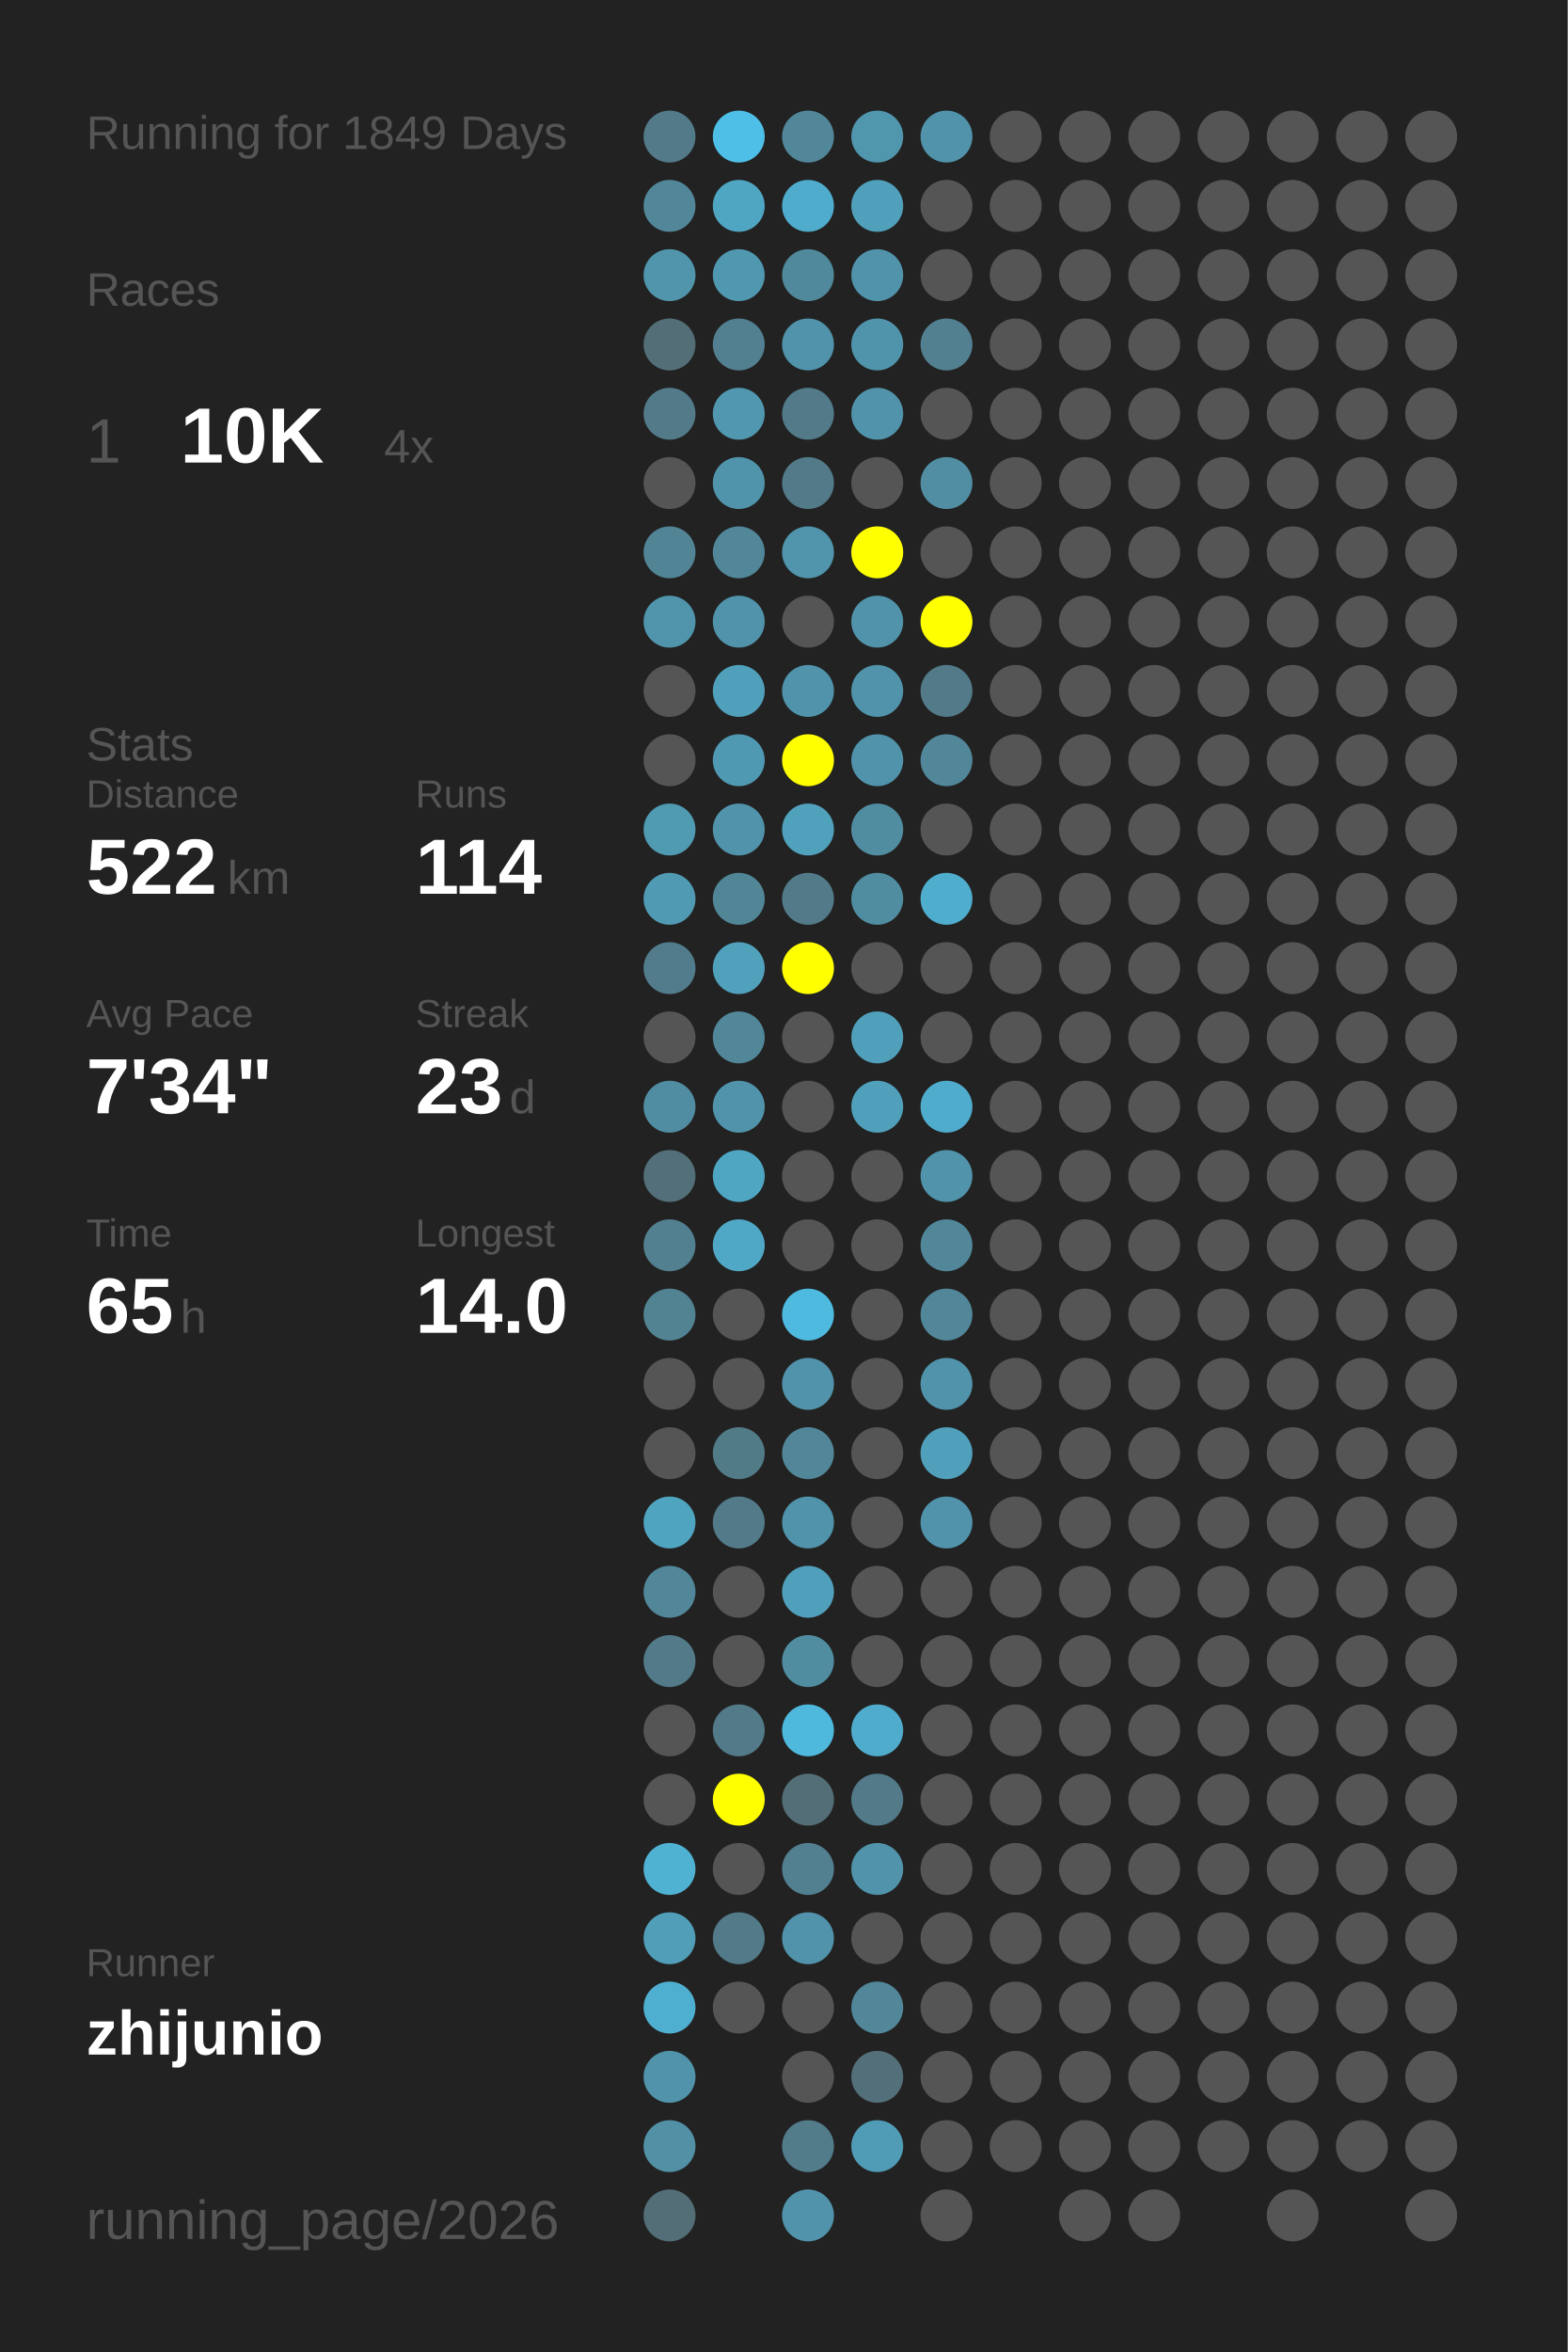
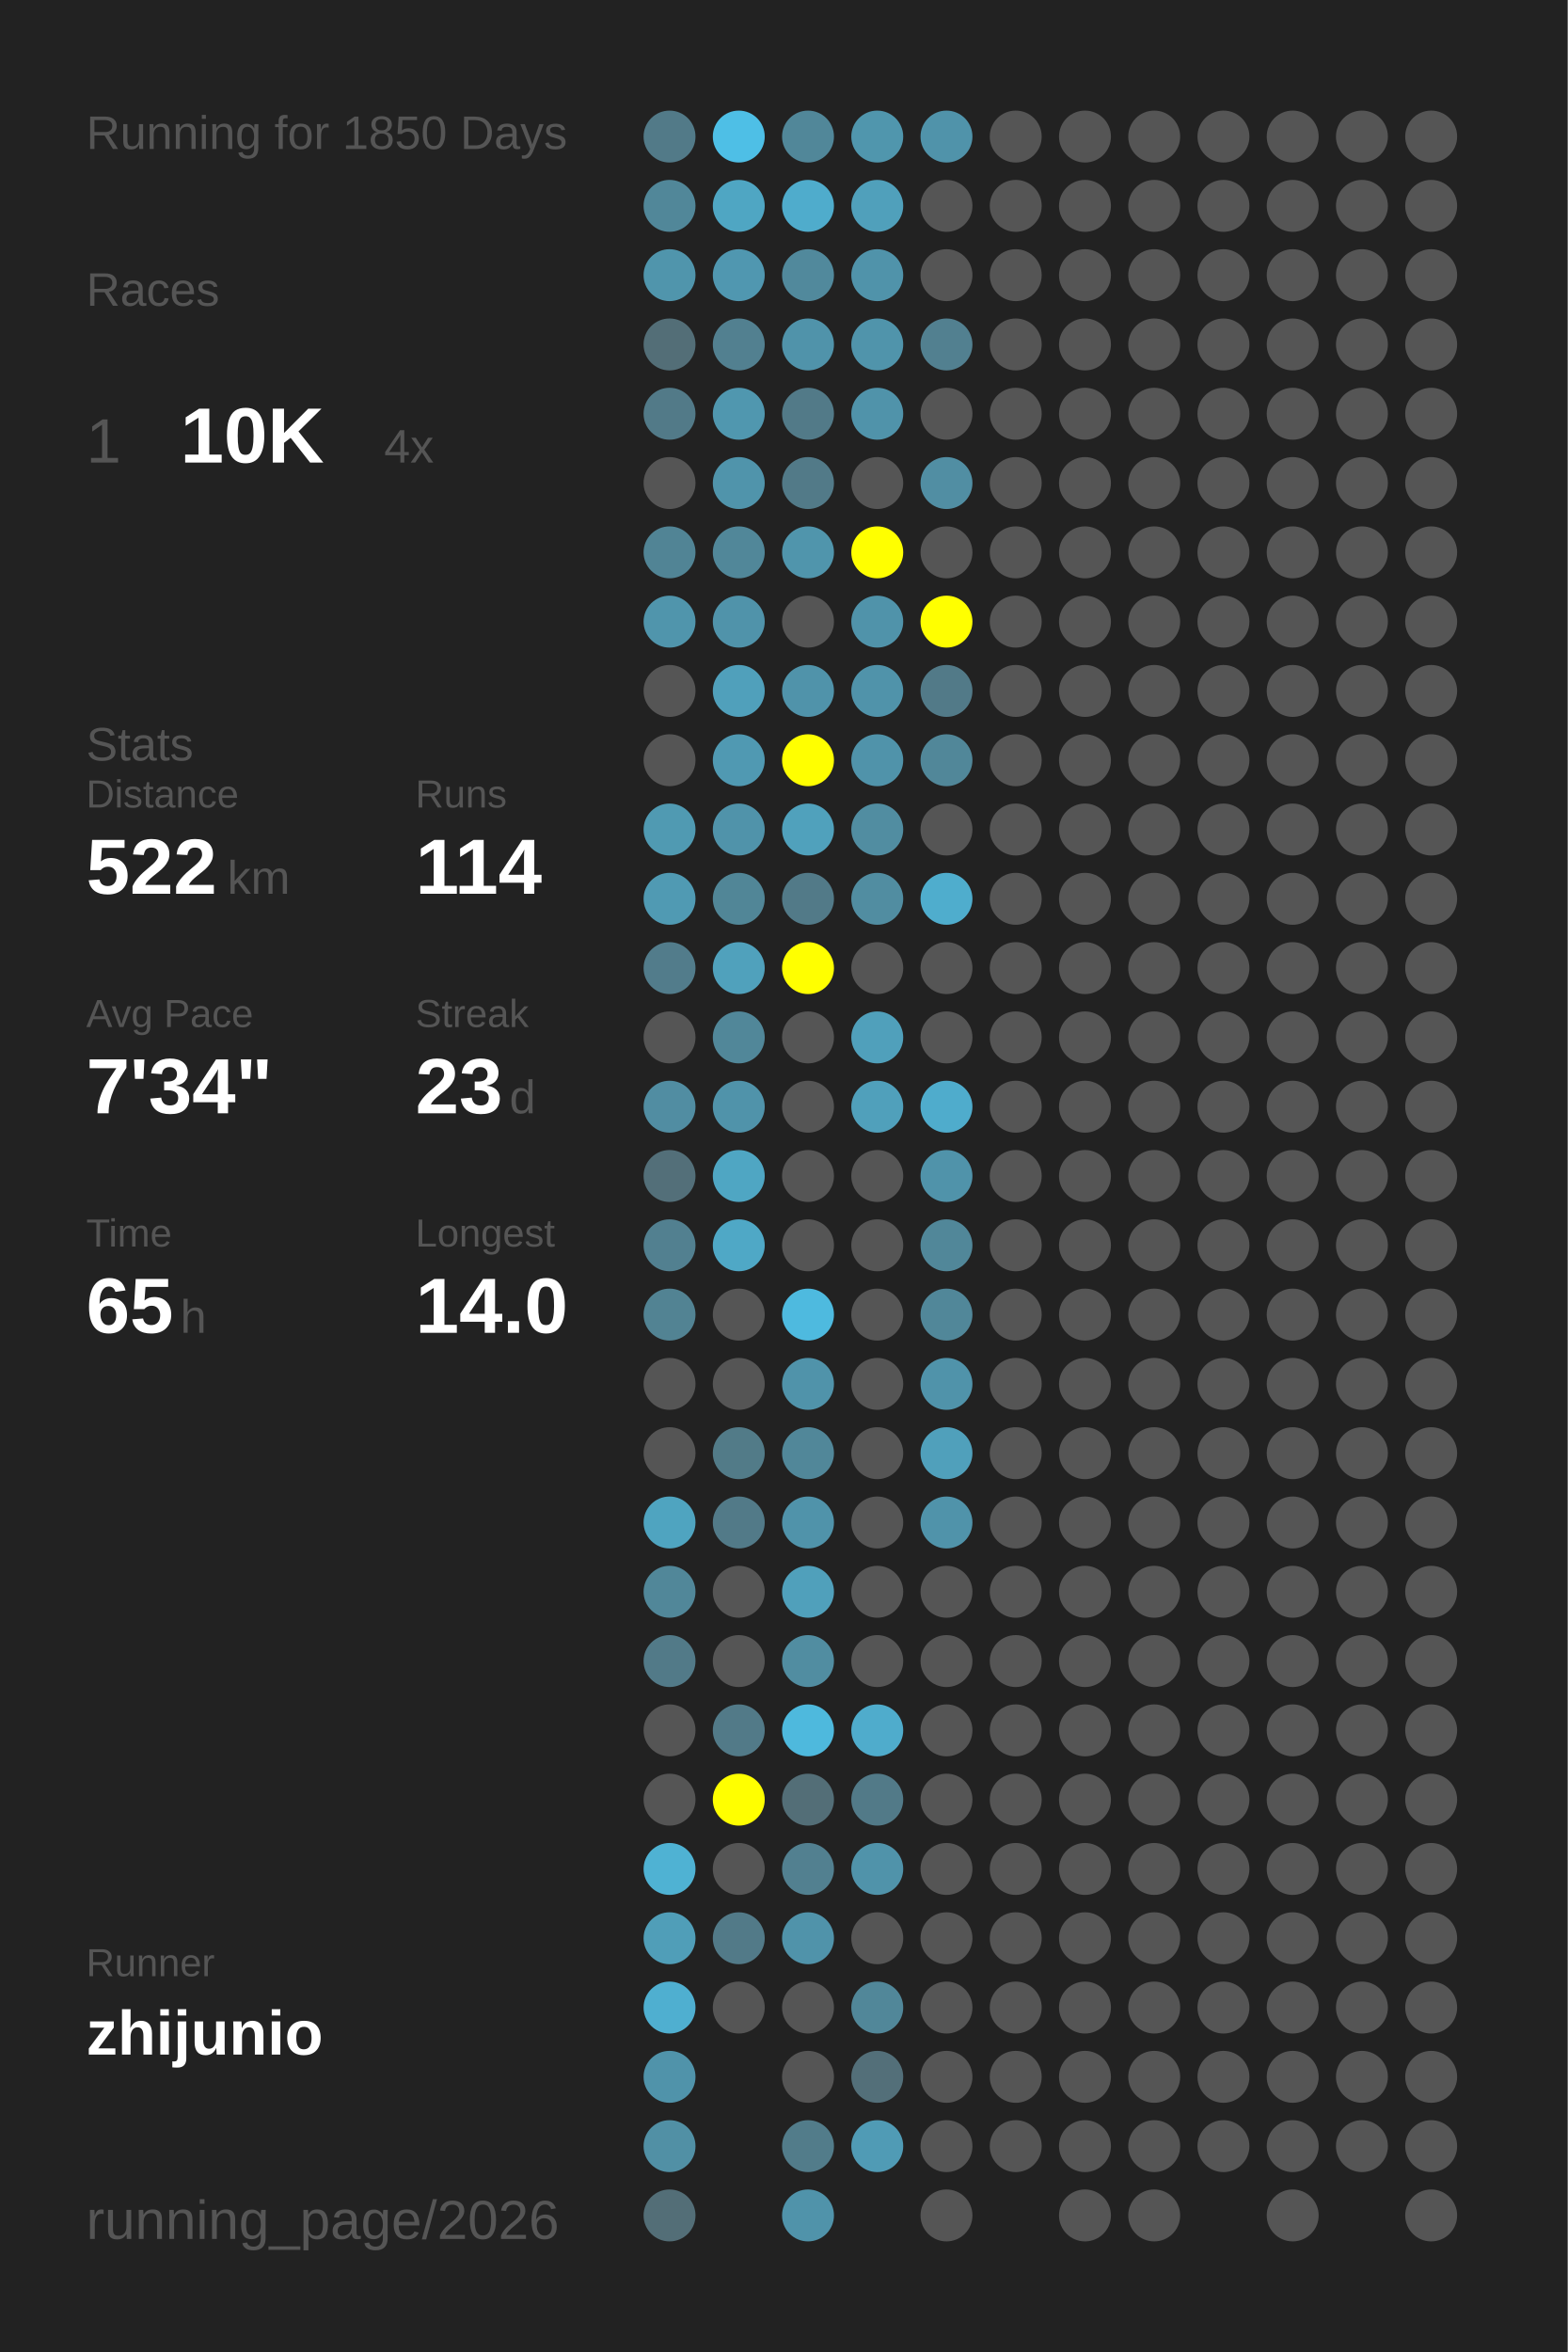
<svg xmlns="http://www.w3.org/2000/svg" baseProfile="full" height="300mm" version="1.1" viewBox="0,0,200,300" width="200mm">
  <defs />
  <rect fill="#222222" height="300" width="200" x="0" y="0" />
-   <text fill="#555555" style="font-size:6px; font-family:Arial;" x="11" y="19">Running for 1849 Days</text>
+   <text fill="#555555" style="font-size:6px; font-family:Arial;" x="11" y="19">Running for 1850 Days</text>
  <text fill="#555555" style="font-size:6px; font-family:Arial;" x="11" y="39">Races</text>
  <text fill="#555555" style="font-size:8px; font-family:Arial;" x="11" y="59">1</text>
  <text fill="#FFFFFF" style="font-size:10px; font-family:Arial; font-weight:bold;" x="23" y="59">10K</text>
  <text fill="#555555" style="font-size:6px; font-family:Arial;" x="49" y="59">4x</text>
  <text fill="#555555" style="font-size:6px; font-family:Arial;" x="11" y="97">Stats</text>
  <text fill="#555555" style="font-size:5px; font-family:Arial;" x="11" y="103">Distance</text>
  <text fill="#FFFFFF" style="font-size:10px; font-family:Arial; font-weight:bold;" x="11" y="114">522</text>
  <text fill="#555555" style="font-size:6px; font-family:Arial;" x="29" y="114">km</text>
  <text fill="#555555" style="font-size:5px; font-family:Arial;" x="53" y="103">Runs</text>
  <text fill="#FFFFFF" style="font-size:10px; font-family:Arial; font-weight:bold;" x="53" y="114">114</text>
  <text fill="#555555" style="font-size:5px; font-family:Arial;" x="11" y="131">Avg Pace</text>
  <text fill="#FFFFFF" style="font-size:10px; font-family:Arial; font-weight:bold;" x="11" y="142">7'34"</text>
  <text fill="#555555" style="font-size:5px; font-family:Arial;" x="53" y="131">Streak</text>
  <text fill="#FFFFFF" style="font-size:10px; font-family:Arial; font-weight:bold;" x="53" y="142">23</text>
  <text fill="#555555" style="font-size:6px; font-family:Arial;" x="65" y="142">d</text>
  <text fill="#555555" style="font-size:5px; font-family:Arial;" x="11" y="159">Time</text>
  <text fill="#FFFFFF" style="font-size:10px; font-family:Arial; font-weight:bold;" x="11" y="170">65</text>
  <text fill="#555555" style="font-size:6px; font-family:Arial;" x="23" y="170">h</text>
  <text fill="#555555" style="font-size:5px; font-family:Arial;" x="53" y="159">Longest</text>
  <text fill="#FFFFFF" style="font-size:10px; font-family:Arial; font-weight:bold;" x="53" y="170">14.0</text>
  <text fill="#555555" style="font-size:5px; font-family:Arial;" x="11" y="252.065">Runner</text>
  <text fill="#FFFFFF" style="font-size:8px; font-family:Arial; font-weight:bold;" x="11" y="262.065">zhijunio</text>
  <text fill="#555555" style="font-size:7px; font-family:Arial;" x="11" y="285.581">running_page/2026</text>
  <circle cx="85.417" cy="17.419" fill="#527a88" r="3.312" />
  <circle cx="85.417" cy="26.258" fill="#518799" r="3.312" />
  <circle cx="85.417" cy="35.097" fill="#5095ac" r="3.312" />
  <circle cx="85.417" cy="43.935" fill="#536e77" r="3.312" />
  <circle cx="85.417" cy="52.774" fill="#527a88" r="3.312" />
  <circle cx="85.417" cy="61.613" fill="#555555" r="3.312" />
  <circle cx="85.417" cy="70.452" fill="#518495" r="3.312" />
  <circle cx="85.417" cy="79.29" fill="#5095ac" r="3.312" />
  <circle cx="85.417" cy="88.129" fill="#555555" r="3.312" />
  <circle cx="85.417" cy="96.968" fill="#555555" r="3.312" />
  <circle cx="85.417" cy="105.806" fill="#509ab2" r="3.312" />
  <circle cx="85.417" cy="114.645" fill="#509ab3" r="3.312" />
  <circle cx="85.417" cy="123.484" fill="#527c8b" r="3.312" />
  <circle cx="85.417" cy="132.323" fill="#555555" r="3.312" />
  <circle cx="85.417" cy="141.161" fill="#518da2" r="3.312" />
  <circle cx="85.417" cy="150" fill="#536f79" r="3.312" />
  <circle cx="85.417" cy="158.839" fill="#528090" r="3.312" />
  <circle cx="85.417" cy="167.677" fill="#528393" r="3.312" />
  <circle cx="85.417" cy="176.516" fill="#555555" r="3.312" />
  <circle cx="85.417" cy="185.355" fill="#555555" r="3.312" />
  <circle cx="85.417" cy="194.194" fill="#4fa4c0" r="3.312" />
  <circle cx="85.417" cy="203.032" fill="#518799" r="3.312" />
  <circle cx="85.417" cy="211.871" fill="#527a88" r="3.312" />
  <circle cx="85.417" cy="220.71" fill="#555555" r="3.312" />
  <circle cx="85.417" cy="229.548" fill="#555555" r="3.312" />
  <circle cx="85.417" cy="238.387" fill="#4fb2d3" r="3.312" />
  <circle cx="85.417" cy="247.226" fill="#509eb8" r="3.312" />
  <circle cx="85.417" cy="256.065" fill="#4fafd0" r="3.312" />
  <circle cx="85.417" cy="264.903" fill="#5093aa" r="3.312" />
  <circle cx="85.417" cy="273.742" fill="#5190a5" r="3.312" />
  <circle cx="85.417" cy="282.581" fill="#536e77" r="3.312" />
  <circle cx="94.25" cy="17.419" fill="#4ebfe6" r="3.312" />
  <circle cx="94.25" cy="26.258" fill="#4fa6c3" r="3.312" />
  <circle cx="94.25" cy="35.097" fill="#5097b0" r="3.312" />
  <circle cx="94.25" cy="43.935" fill="#528090" r="3.312" />
  <circle cx="94.25" cy="52.774" fill="#5097af" r="3.312" />
  <circle cx="94.25" cy="61.613" fill="#5094ab" r="3.312" />
  <circle cx="94.25" cy="70.452" fill="#518799" r="3.312" />
  <circle cx="94.25" cy="79.29" fill="#5093aa" r="3.312" />
  <circle cx="94.25" cy="88.129" fill="#50a0bb" r="3.312" />
  <circle cx="94.25" cy="96.968" fill="#5099b2" r="3.312" />
  <circle cx="94.25" cy="105.806" fill="#5093aa" r="3.312" />
  <circle cx="94.25" cy="114.645" fill="#518697" r="3.312" />
  <circle cx="94.25" cy="123.484" fill="#50a1bc" r="3.312" />
  <circle cx="94.25" cy="132.323" fill="#518799" r="3.312" />
  <circle cx="94.25" cy="141.161" fill="#5093aa" r="3.312" />
  <circle cx="94.25" cy="150" fill="#4fa6c3" r="3.312" />
  <circle cx="94.25" cy="158.839" fill="#4fa8c6" r="3.312" />
  <circle cx="94.25" cy="167.677" fill="#555555" r="3.312" />
  <circle cx="94.25" cy="176.516" fill="#555555" r="3.312" />
  <circle cx="94.25" cy="185.355" fill="#527b88" r="3.312" />
  <circle cx="94.25" cy="194.194" fill="#527a88" r="3.312" />
  <circle cx="94.25" cy="203.032" fill="#555555" r="3.312" />
  <circle cx="94.25" cy="211.871" fill="#555555" r="3.312" />
  <circle cx="94.25" cy="220.71" fill="#527a88" r="3.312" />
  <circle cx="94.25" cy="229.548" fill="#FFFF00" r="3.312" />
  <circle cx="94.25" cy="238.387" fill="#555555" r="3.312" />
  <circle cx="94.25" cy="247.226" fill="#527a88" r="3.312" />
  <circle cx="94.25" cy="256.065" fill="#555555" r="3.312" />
  <circle cx="103.083" cy="17.419" fill="#518799" r="3.312" />
  <circle cx="103.083" cy="26.258" fill="#4faccc" r="3.312" />
  <circle cx="103.083" cy="35.097" fill="#51899c" r="3.312" />
  <circle cx="103.083" cy="43.935" fill="#5093aa" r="3.312" />
  <circle cx="103.083" cy="52.774" fill="#527a88" r="3.312" />
  <circle cx="103.083" cy="61.613" fill="#527a88" r="3.312" />
  <circle cx="103.083" cy="70.452" fill="#5095ac" r="3.312" />
  <circle cx="103.083" cy="79.29" fill="#555555" r="3.312" />
  <circle cx="103.083" cy="88.129" fill="#5093aa" r="3.312" />
  <circle cx="103.083" cy="96.968" fill="#FFFF00" r="3.312" />
  <circle cx="103.083" cy="105.806" fill="#50a1bc" r="3.312" />
  <circle cx="103.083" cy="114.645" fill="#527a88" r="3.312" />
  <circle cx="103.083" cy="123.484" fill="#FFFF00" r="3.312" />
  <circle cx="103.083" cy="132.323" fill="#555555" r="3.312" />
  <circle cx="103.083" cy="141.161" fill="#555555" r="3.312" />
  <circle cx="103.083" cy="150" fill="#555555" r="3.312" />
  <circle cx="103.083" cy="158.839" fill="#555555" r="3.312" />
  <circle cx="103.083" cy="167.677" fill="#4ebadf" r="3.312" />
  <circle cx="103.083" cy="176.516" fill="#5093aa" r="3.312" />
  <circle cx="103.083" cy="185.355" fill="#518799" r="3.312" />
  <circle cx="103.083" cy="194.194" fill="#5093aa" r="3.312" />
  <circle cx="103.083" cy="203.032" fill="#50a0bb" r="3.312" />
  <circle cx="103.083" cy="211.871" fill="#518da1" r="3.312" />
  <circle cx="103.083" cy="220.71" fill="#4eb9dd" r="3.312" />
  <circle cx="103.083" cy="229.548" fill="#536e77" r="3.312" />
  <circle cx="103.083" cy="238.387" fill="#528090" r="3.312" />
  <circle cx="103.083" cy="247.226" fill="#5093aa" r="3.312" />
  <circle cx="103.083" cy="256.065" fill="#555555" r="3.312" />
  <circle cx="103.083" cy="264.903" fill="#555555" r="3.312" />
  <circle cx="103.083" cy="273.742" fill="#527c8a" r="3.312" />
  <circle cx="103.083" cy="282.581" fill="#5093aa" r="3.312" />
  <circle cx="111.917" cy="17.419" fill="#5096ad" r="3.312" />
  <circle cx="111.917" cy="26.258" fill="#50a0bb" r="3.312" />
  <circle cx="111.917" cy="35.097" fill="#5093aa" r="3.312" />
  <circle cx="111.917" cy="43.935" fill="#5094ab" r="3.312" />
  <circle cx="111.917" cy="52.774" fill="#5093aa" r="3.312" />
  <circle cx="111.917" cy="61.613" fill="#555555" r="3.312" />
  <circle cx="111.917" cy="70.452" fill="#FFFF00" r="3.312" />
  <circle cx="111.917" cy="79.29" fill="#5093aa" r="3.312" />
  <circle cx="111.917" cy="88.129" fill="#5093aa" r="3.312" />
  <circle cx="111.917" cy="96.968" fill="#5093aa" r="3.312" />
  <circle cx="111.917" cy="105.806" fill="#518da1" r="3.312" />
  <circle cx="111.917" cy="114.645" fill="#518da1" r="3.312" />
  <circle cx="111.917" cy="123.484" fill="#555555" r="3.312" />
  <circle cx="111.917" cy="132.323" fill="#50a0bb" r="3.312" />
  <circle cx="111.917" cy="141.161" fill="#50a0bb" r="3.312" />
  <circle cx="111.917" cy="150" fill="#555555" r="3.312" />
  <circle cx="111.917" cy="158.839" fill="#555555" r="3.312" />
  <circle cx="111.917" cy="167.677" fill="#555555" r="3.312" />
  <circle cx="111.917" cy="176.516" fill="#555555" r="3.312" />
  <circle cx="111.917" cy="185.355" fill="#555555" r="3.312" />
  <circle cx="111.917" cy="194.194" fill="#555555" r="3.312" />
  <circle cx="111.917" cy="203.032" fill="#555555" r="3.312" />
  <circle cx="111.917" cy="211.871" fill="#555555" r="3.312" />
  <circle cx="111.917" cy="220.71" fill="#4faccc" r="3.312" />
  <circle cx="111.917" cy="229.548" fill="#527a88" r="3.312" />
  <circle cx="111.917" cy="238.387" fill="#5093aa" r="3.312" />
  <circle cx="111.917" cy="247.226" fill="#555555" r="3.312" />
  <circle cx="111.917" cy="256.065" fill="#518799" r="3.312" />
  <circle cx="111.917" cy="264.903" fill="#536f79" r="3.312" />
  <circle cx="111.917" cy="273.742" fill="#509bb5" r="3.312" />
  <circle cx="120.75" cy="17.419" fill="#5093aa" r="3.312" />
  <circle cx="120.75" cy="26.258" fill="#555555" r="3.312" />
  <circle cx="120.75" cy="35.097" fill="#555555" r="3.312" />
  <circle cx="120.75" cy="43.935" fill="#528090" r="3.312" />
  <circle cx="120.75" cy="52.774" fill="#555555" r="3.312" />
  <circle cx="120.75" cy="61.613" fill="#518ea3" r="3.312" />
  <circle cx="120.75" cy="70.452" fill="#555555" r="3.312" />
  <circle cx="120.75" cy="79.29" fill="#FFFF00" r="3.312" />
  <circle cx="120.75" cy="88.129" fill="#527a88" r="3.312" />
  <circle cx="120.75" cy="96.968" fill="#518799" r="3.312" />
  <circle cx="120.75" cy="105.806" fill="#555555" r="3.312" />
  <circle cx="120.75" cy="114.645" fill="#4fadcd" r="3.312" />
  <circle cx="120.75" cy="123.484" fill="#555555" r="3.312" />
  <circle cx="120.75" cy="132.323" fill="#555555" r="3.312" />
  <circle cx="120.75" cy="141.161" fill="#4faccc" r="3.312" />
  <circle cx="120.75" cy="150" fill="#5093aa" r="3.312" />
  <circle cx="120.75" cy="158.839" fill="#518799" r="3.312" />
  <circle cx="120.75" cy="167.677" fill="#518799" r="3.312" />
  <circle cx="120.75" cy="176.516" fill="#5093aa" r="3.312" />
  <circle cx="120.75" cy="185.355" fill="#50a0bb" r="3.312" />
  <circle cx="120.75" cy="194.194" fill="#5093aa" r="3.312" />
  <circle cx="120.75" cy="203.032" fill="#555555" r="3.312" />
  <circle cx="120.75" cy="211.871" fill="#555555" r="3.312" />
  <circle cx="120.75" cy="220.71" fill="#555555" r="3.312" />
  <circle cx="120.75" cy="229.548" fill="#555555" r="3.312" />
  <circle cx="120.75" cy="238.387" fill="#555555" r="3.312" />
  <circle cx="120.75" cy="247.226" fill="#555555" r="3.312" />
  <circle cx="120.75" cy="256.065" fill="#555555" r="3.312" />
  <circle cx="120.75" cy="264.903" fill="#555555" r="3.312" />
  <circle cx="120.75" cy="273.742" fill="#555555" r="3.312" />
  <circle cx="120.75" cy="282.581" fill="#555555" r="3.312" />
  <circle cx="129.583" cy="17.419" fill="#555555" r="3.312" />
  <circle cx="129.583" cy="26.258" fill="#555555" r="3.312" />
  <circle cx="129.583" cy="35.097" fill="#555555" r="3.312" />
  <circle cx="129.583" cy="43.935" fill="#555555" r="3.312" />
  <circle cx="129.583" cy="52.774" fill="#555555" r="3.312" />
  <circle cx="129.583" cy="61.613" fill="#555555" r="3.312" />
  <circle cx="129.583" cy="70.452" fill="#555555" r="3.312" />
  <circle cx="129.583" cy="79.29" fill="#555555" r="3.312" />
  <circle cx="129.583" cy="88.129" fill="#555555" r="3.312" />
  <circle cx="129.583" cy="96.968" fill="#555555" r="3.312" />
  <circle cx="129.583" cy="105.806" fill="#555555" r="3.312" />
  <circle cx="129.583" cy="114.645" fill="#555555" r="3.312" />
  <circle cx="129.583" cy="123.484" fill="#555555" r="3.312" />
  <circle cx="129.583" cy="132.323" fill="#555555" r="3.312" />
  <circle cx="129.583" cy="141.161" fill="#555555" r="3.312" />
  <circle cx="129.583" cy="150" fill="#555555" r="3.312" />
  <circle cx="129.583" cy="158.839" fill="#555555" r="3.312" />
  <circle cx="129.583" cy="167.677" fill="#555555" r="3.312" />
  <circle cx="129.583" cy="176.516" fill="#555555" r="3.312" />
  <circle cx="129.583" cy="185.355" fill="#555555" r="3.312" />
  <circle cx="129.583" cy="194.194" fill="#555555" r="3.312" />
  <circle cx="129.583" cy="203.032" fill="#555555" r="3.312" />
  <circle cx="129.583" cy="211.871" fill="#555555" r="3.312" />
  <circle cx="129.583" cy="220.71" fill="#555555" r="3.312" />
  <circle cx="129.583" cy="229.548" fill="#555555" r="3.312" />
  <circle cx="129.583" cy="238.387" fill="#555555" r="3.312" />
  <circle cx="129.583" cy="247.226" fill="#555555" r="3.312" />
  <circle cx="129.583" cy="256.065" fill="#555555" r="3.312" />
  <circle cx="129.583" cy="264.903" fill="#555555" r="3.312" />
  <circle cx="129.583" cy="273.742" fill="#555555" r="3.312" />
  <circle cx="138.417" cy="17.419" fill="#555555" r="3.312" />
  <circle cx="138.417" cy="26.258" fill="#555555" r="3.312" />
  <circle cx="138.417" cy="35.097" fill="#555555" r="3.312" />
  <circle cx="138.417" cy="43.935" fill="#555555" r="3.312" />
  <circle cx="138.417" cy="52.774" fill="#555555" r="3.312" />
  <circle cx="138.417" cy="61.613" fill="#555555" r="3.312" />
  <circle cx="138.417" cy="70.452" fill="#555555" r="3.312" />
  <circle cx="138.417" cy="79.29" fill="#555555" r="3.312" />
  <circle cx="138.417" cy="88.129" fill="#555555" r="3.312" />
  <circle cx="138.417" cy="96.968" fill="#555555" r="3.312" />
  <circle cx="138.417" cy="105.806" fill="#555555" r="3.312" />
  <circle cx="138.417" cy="114.645" fill="#555555" r="3.312" />
  <circle cx="138.417" cy="123.484" fill="#555555" r="3.312" />
  <circle cx="138.417" cy="132.323" fill="#555555" r="3.312" />
  <circle cx="138.417" cy="141.161" fill="#555555" r="3.312" />
  <circle cx="138.417" cy="150" fill="#555555" r="3.312" />
  <circle cx="138.417" cy="158.839" fill="#555555" r="3.312" />
  <circle cx="138.417" cy="167.677" fill="#555555" r="3.312" />
  <circle cx="138.417" cy="176.516" fill="#555555" r="3.312" />
  <circle cx="138.417" cy="185.355" fill="#555555" r="3.312" />
  <circle cx="138.417" cy="194.194" fill="#555555" r="3.312" />
  <circle cx="138.417" cy="203.032" fill="#555555" r="3.312" />
  <circle cx="138.417" cy="211.871" fill="#555555" r="3.312" />
  <circle cx="138.417" cy="220.71" fill="#555555" r="3.312" />
  <circle cx="138.417" cy="229.548" fill="#555555" r="3.312" />
  <circle cx="138.417" cy="238.387" fill="#555555" r="3.312" />
  <circle cx="138.417" cy="247.226" fill="#555555" r="3.312" />
  <circle cx="138.417" cy="256.065" fill="#555555" r="3.312" />
  <circle cx="138.417" cy="264.903" fill="#555555" r="3.312" />
  <circle cx="138.417" cy="273.742" fill="#555555" r="3.312" />
  <circle cx="138.417" cy="282.581" fill="#555555" r="3.312" />
  <circle cx="147.25" cy="17.419" fill="#555555" r="3.312" />
  <circle cx="147.25" cy="26.258" fill="#555555" r="3.312" />
  <circle cx="147.25" cy="35.097" fill="#555555" r="3.312" />
  <circle cx="147.25" cy="43.935" fill="#555555" r="3.312" />
  <circle cx="147.25" cy="52.774" fill="#555555" r="3.312" />
  <circle cx="147.25" cy="61.613" fill="#555555" r="3.312" />
  <circle cx="147.25" cy="70.452" fill="#555555" r="3.312" />
  <circle cx="147.25" cy="79.29" fill="#555555" r="3.312" />
  <circle cx="147.25" cy="88.129" fill="#555555" r="3.312" />
  <circle cx="147.25" cy="96.968" fill="#555555" r="3.312" />
  <circle cx="147.25" cy="105.806" fill="#555555" r="3.312" />
  <circle cx="147.25" cy="114.645" fill="#555555" r="3.312" />
  <circle cx="147.25" cy="123.484" fill="#555555" r="3.312" />
  <circle cx="147.25" cy="132.323" fill="#555555" r="3.312" />
  <circle cx="147.25" cy="141.161" fill="#555555" r="3.312" />
  <circle cx="147.25" cy="150" fill="#555555" r="3.312" />
  <circle cx="147.25" cy="158.839" fill="#555555" r="3.312" />
  <circle cx="147.25" cy="167.677" fill="#555555" r="3.312" />
  <circle cx="147.25" cy="176.516" fill="#555555" r="3.312" />
  <circle cx="147.25" cy="185.355" fill="#555555" r="3.312" />
  <circle cx="147.25" cy="194.194" fill="#555555" r="3.312" />
  <circle cx="147.25" cy="203.032" fill="#555555" r="3.312" />
  <circle cx="147.25" cy="211.871" fill="#555555" r="3.312" />
  <circle cx="147.25" cy="220.71" fill="#555555" r="3.312" />
  <circle cx="147.25" cy="229.548" fill="#555555" r="3.312" />
  <circle cx="147.25" cy="238.387" fill="#555555" r="3.312" />
  <circle cx="147.25" cy="247.226" fill="#555555" r="3.312" />
  <circle cx="147.25" cy="256.065" fill="#555555" r="3.312" />
  <circle cx="147.25" cy="264.903" fill="#555555" r="3.312" />
  <circle cx="147.25" cy="273.742" fill="#555555" r="3.312" />
  <circle cx="147.25" cy="282.581" fill="#555555" r="3.312" />
  <circle cx="156.083" cy="17.419" fill="#555555" r="3.312" />
  <circle cx="156.083" cy="26.258" fill="#555555" r="3.312" />
  <circle cx="156.083" cy="35.097" fill="#555555" r="3.312" />
  <circle cx="156.083" cy="43.935" fill="#555555" r="3.312" />
  <circle cx="156.083" cy="52.774" fill="#555555" r="3.312" />
  <circle cx="156.083" cy="61.613" fill="#555555" r="3.312" />
  <circle cx="156.083" cy="70.452" fill="#555555" r="3.312" />
  <circle cx="156.083" cy="79.29" fill="#555555" r="3.312" />
  <circle cx="156.083" cy="88.129" fill="#555555" r="3.312" />
  <circle cx="156.083" cy="96.968" fill="#555555" r="3.312" />
  <circle cx="156.083" cy="105.806" fill="#555555" r="3.312" />
  <circle cx="156.083" cy="114.645" fill="#555555" r="3.312" />
  <circle cx="156.083" cy="123.484" fill="#555555" r="3.312" />
  <circle cx="156.083" cy="132.323" fill="#555555" r="3.312" />
  <circle cx="156.083" cy="141.161" fill="#555555" r="3.312" />
  <circle cx="156.083" cy="150" fill="#555555" r="3.312" />
  <circle cx="156.083" cy="158.839" fill="#555555" r="3.312" />
  <circle cx="156.083" cy="167.677" fill="#555555" r="3.312" />
  <circle cx="156.083" cy="176.516" fill="#555555" r="3.312" />
  <circle cx="156.083" cy="185.355" fill="#555555" r="3.312" />
  <circle cx="156.083" cy="194.194" fill="#555555" r="3.312" />
  <circle cx="156.083" cy="203.032" fill="#555555" r="3.312" />
  <circle cx="156.083" cy="211.871" fill="#555555" r="3.312" />
  <circle cx="156.083" cy="220.71" fill="#555555" r="3.312" />
  <circle cx="156.083" cy="229.548" fill="#555555" r="3.312" />
  <circle cx="156.083" cy="238.387" fill="#555555" r="3.312" />
  <circle cx="156.083" cy="247.226" fill="#555555" r="3.312" />
  <circle cx="156.083" cy="256.065" fill="#555555" r="3.312" />
  <circle cx="156.083" cy="264.903" fill="#555555" r="3.312" />
  <circle cx="156.083" cy="273.742" fill="#555555" r="3.312" />
  <circle cx="164.917" cy="17.419" fill="#555555" r="3.312" />
  <circle cx="164.917" cy="26.258" fill="#555555" r="3.312" />
  <circle cx="164.917" cy="35.097" fill="#555555" r="3.312" />
  <circle cx="164.917" cy="43.935" fill="#555555" r="3.312" />
  <circle cx="164.917" cy="52.774" fill="#555555" r="3.312" />
  <circle cx="164.917" cy="61.613" fill="#555555" r="3.312" />
  <circle cx="164.917" cy="70.452" fill="#555555" r="3.312" />
  <circle cx="164.917" cy="79.29" fill="#555555" r="3.312" />
  <circle cx="164.917" cy="88.129" fill="#555555" r="3.312" />
  <circle cx="164.917" cy="96.968" fill="#555555" r="3.312" />
  <circle cx="164.917" cy="105.806" fill="#555555" r="3.312" />
  <circle cx="164.917" cy="114.645" fill="#555555" r="3.312" />
  <circle cx="164.917" cy="123.484" fill="#555555" r="3.312" />
  <circle cx="164.917" cy="132.323" fill="#555555" r="3.312" />
  <circle cx="164.917" cy="141.161" fill="#555555" r="3.312" />
  <circle cx="164.917" cy="150" fill="#555555" r="3.312" />
  <circle cx="164.917" cy="158.839" fill="#555555" r="3.312" />
  <circle cx="164.917" cy="167.677" fill="#555555" r="3.312" />
  <circle cx="164.917" cy="176.516" fill="#555555" r="3.312" />
  <circle cx="164.917" cy="185.355" fill="#555555" r="3.312" />
  <circle cx="164.917" cy="194.194" fill="#555555" r="3.312" />
  <circle cx="164.917" cy="203.032" fill="#555555" r="3.312" />
  <circle cx="164.917" cy="211.871" fill="#555555" r="3.312" />
  <circle cx="164.917" cy="220.71" fill="#555555" r="3.312" />
  <circle cx="164.917" cy="229.548" fill="#555555" r="3.312" />
  <circle cx="164.917" cy="238.387" fill="#555555" r="3.312" />
  <circle cx="164.917" cy="247.226" fill="#555555" r="3.312" />
  <circle cx="164.917" cy="256.065" fill="#555555" r="3.312" />
  <circle cx="164.917" cy="264.903" fill="#555555" r="3.312" />
  <circle cx="164.917" cy="273.742" fill="#555555" r="3.312" />
  <circle cx="164.917" cy="282.581" fill="#555555" r="3.312" />
  <circle cx="173.75" cy="17.419" fill="#555555" r="3.312" />
  <circle cx="173.75" cy="26.258" fill="#555555" r="3.312" />
  <circle cx="173.75" cy="35.097" fill="#555555" r="3.312" />
  <circle cx="173.75" cy="43.935" fill="#555555" r="3.312" />
  <circle cx="173.75" cy="52.774" fill="#555555" r="3.312" />
  <circle cx="173.75" cy="61.613" fill="#555555" r="3.312" />
  <circle cx="173.75" cy="70.452" fill="#555555" r="3.312" />
  <circle cx="173.75" cy="79.29" fill="#555555" r="3.312" />
  <circle cx="173.75" cy="88.129" fill="#555555" r="3.312" />
  <circle cx="173.75" cy="96.968" fill="#555555" r="3.312" />
  <circle cx="173.75" cy="105.806" fill="#555555" r="3.312" />
  <circle cx="173.75" cy="114.645" fill="#555555" r="3.312" />
  <circle cx="173.75" cy="123.484" fill="#555555" r="3.312" />
  <circle cx="173.75" cy="132.323" fill="#555555" r="3.312" />
  <circle cx="173.75" cy="141.161" fill="#555555" r="3.312" />
  <circle cx="173.75" cy="150" fill="#555555" r="3.312" />
  <circle cx="173.75" cy="158.839" fill="#555555" r="3.312" />
  <circle cx="173.75" cy="167.677" fill="#555555" r="3.312" />
  <circle cx="173.75" cy="176.516" fill="#555555" r="3.312" />
  <circle cx="173.75" cy="185.355" fill="#555555" r="3.312" />
  <circle cx="173.75" cy="194.194" fill="#555555" r="3.312" />
  <circle cx="173.75" cy="203.032" fill="#555555" r="3.312" />
  <circle cx="173.75" cy="211.871" fill="#555555" r="3.312" />
  <circle cx="173.75" cy="220.71" fill="#555555" r="3.312" />
  <circle cx="173.75" cy="229.548" fill="#555555" r="3.312" />
  <circle cx="173.75" cy="238.387" fill="#555555" r="3.312" />
  <circle cx="173.75" cy="247.226" fill="#555555" r="3.312" />
  <circle cx="173.75" cy="256.065" fill="#555555" r="3.312" />
  <circle cx="173.75" cy="264.903" fill="#555555" r="3.312" />
  <circle cx="173.75" cy="273.742" fill="#555555" r="3.312" />
  <circle cx="182.583" cy="17.419" fill="#555555" r="3.312" />
  <circle cx="182.583" cy="26.258" fill="#555555" r="3.312" />
  <circle cx="182.583" cy="35.097" fill="#555555" r="3.312" />
  <circle cx="182.583" cy="43.935" fill="#555555" r="3.312" />
  <circle cx="182.583" cy="52.774" fill="#555555" r="3.312" />
  <circle cx="182.583" cy="61.613" fill="#555555" r="3.312" />
  <circle cx="182.583" cy="70.452" fill="#555555" r="3.312" />
  <circle cx="182.583" cy="79.29" fill="#555555" r="3.312" />
  <circle cx="182.583" cy="88.129" fill="#555555" r="3.312" />
  <circle cx="182.583" cy="96.968" fill="#555555" r="3.312" />
  <circle cx="182.583" cy="105.806" fill="#555555" r="3.312" />
  <circle cx="182.583" cy="114.645" fill="#555555" r="3.312" />
  <circle cx="182.583" cy="123.484" fill="#555555" r="3.312" />
  <circle cx="182.583" cy="132.323" fill="#555555" r="3.312" />
  <circle cx="182.583" cy="141.161" fill="#555555" r="3.312" />
  <circle cx="182.583" cy="150" fill="#555555" r="3.312" />
  <circle cx="182.583" cy="158.839" fill="#555555" r="3.312" />
  <circle cx="182.583" cy="167.677" fill="#555555" r="3.312" />
  <circle cx="182.583" cy="176.516" fill="#555555" r="3.312" />
  <circle cx="182.583" cy="185.355" fill="#555555" r="3.312" />
  <circle cx="182.583" cy="194.194" fill="#555555" r="3.312" />
  <circle cx="182.583" cy="203.032" fill="#555555" r="3.312" />
  <circle cx="182.583" cy="211.871" fill="#555555" r="3.312" />
  <circle cx="182.583" cy="220.71" fill="#555555" r="3.312" />
  <circle cx="182.583" cy="229.548" fill="#555555" r="3.312" />
  <circle cx="182.583" cy="238.387" fill="#555555" r="3.312" />
  <circle cx="182.583" cy="247.226" fill="#555555" r="3.312" />
  <circle cx="182.583" cy="256.065" fill="#555555" r="3.312" />
  <circle cx="182.583" cy="264.903" fill="#555555" r="3.312" />
  <circle cx="182.583" cy="273.742" fill="#555555" r="3.312" />
  <circle cx="182.583" cy="282.581" fill="#555555" r="3.312" />
</svg>
